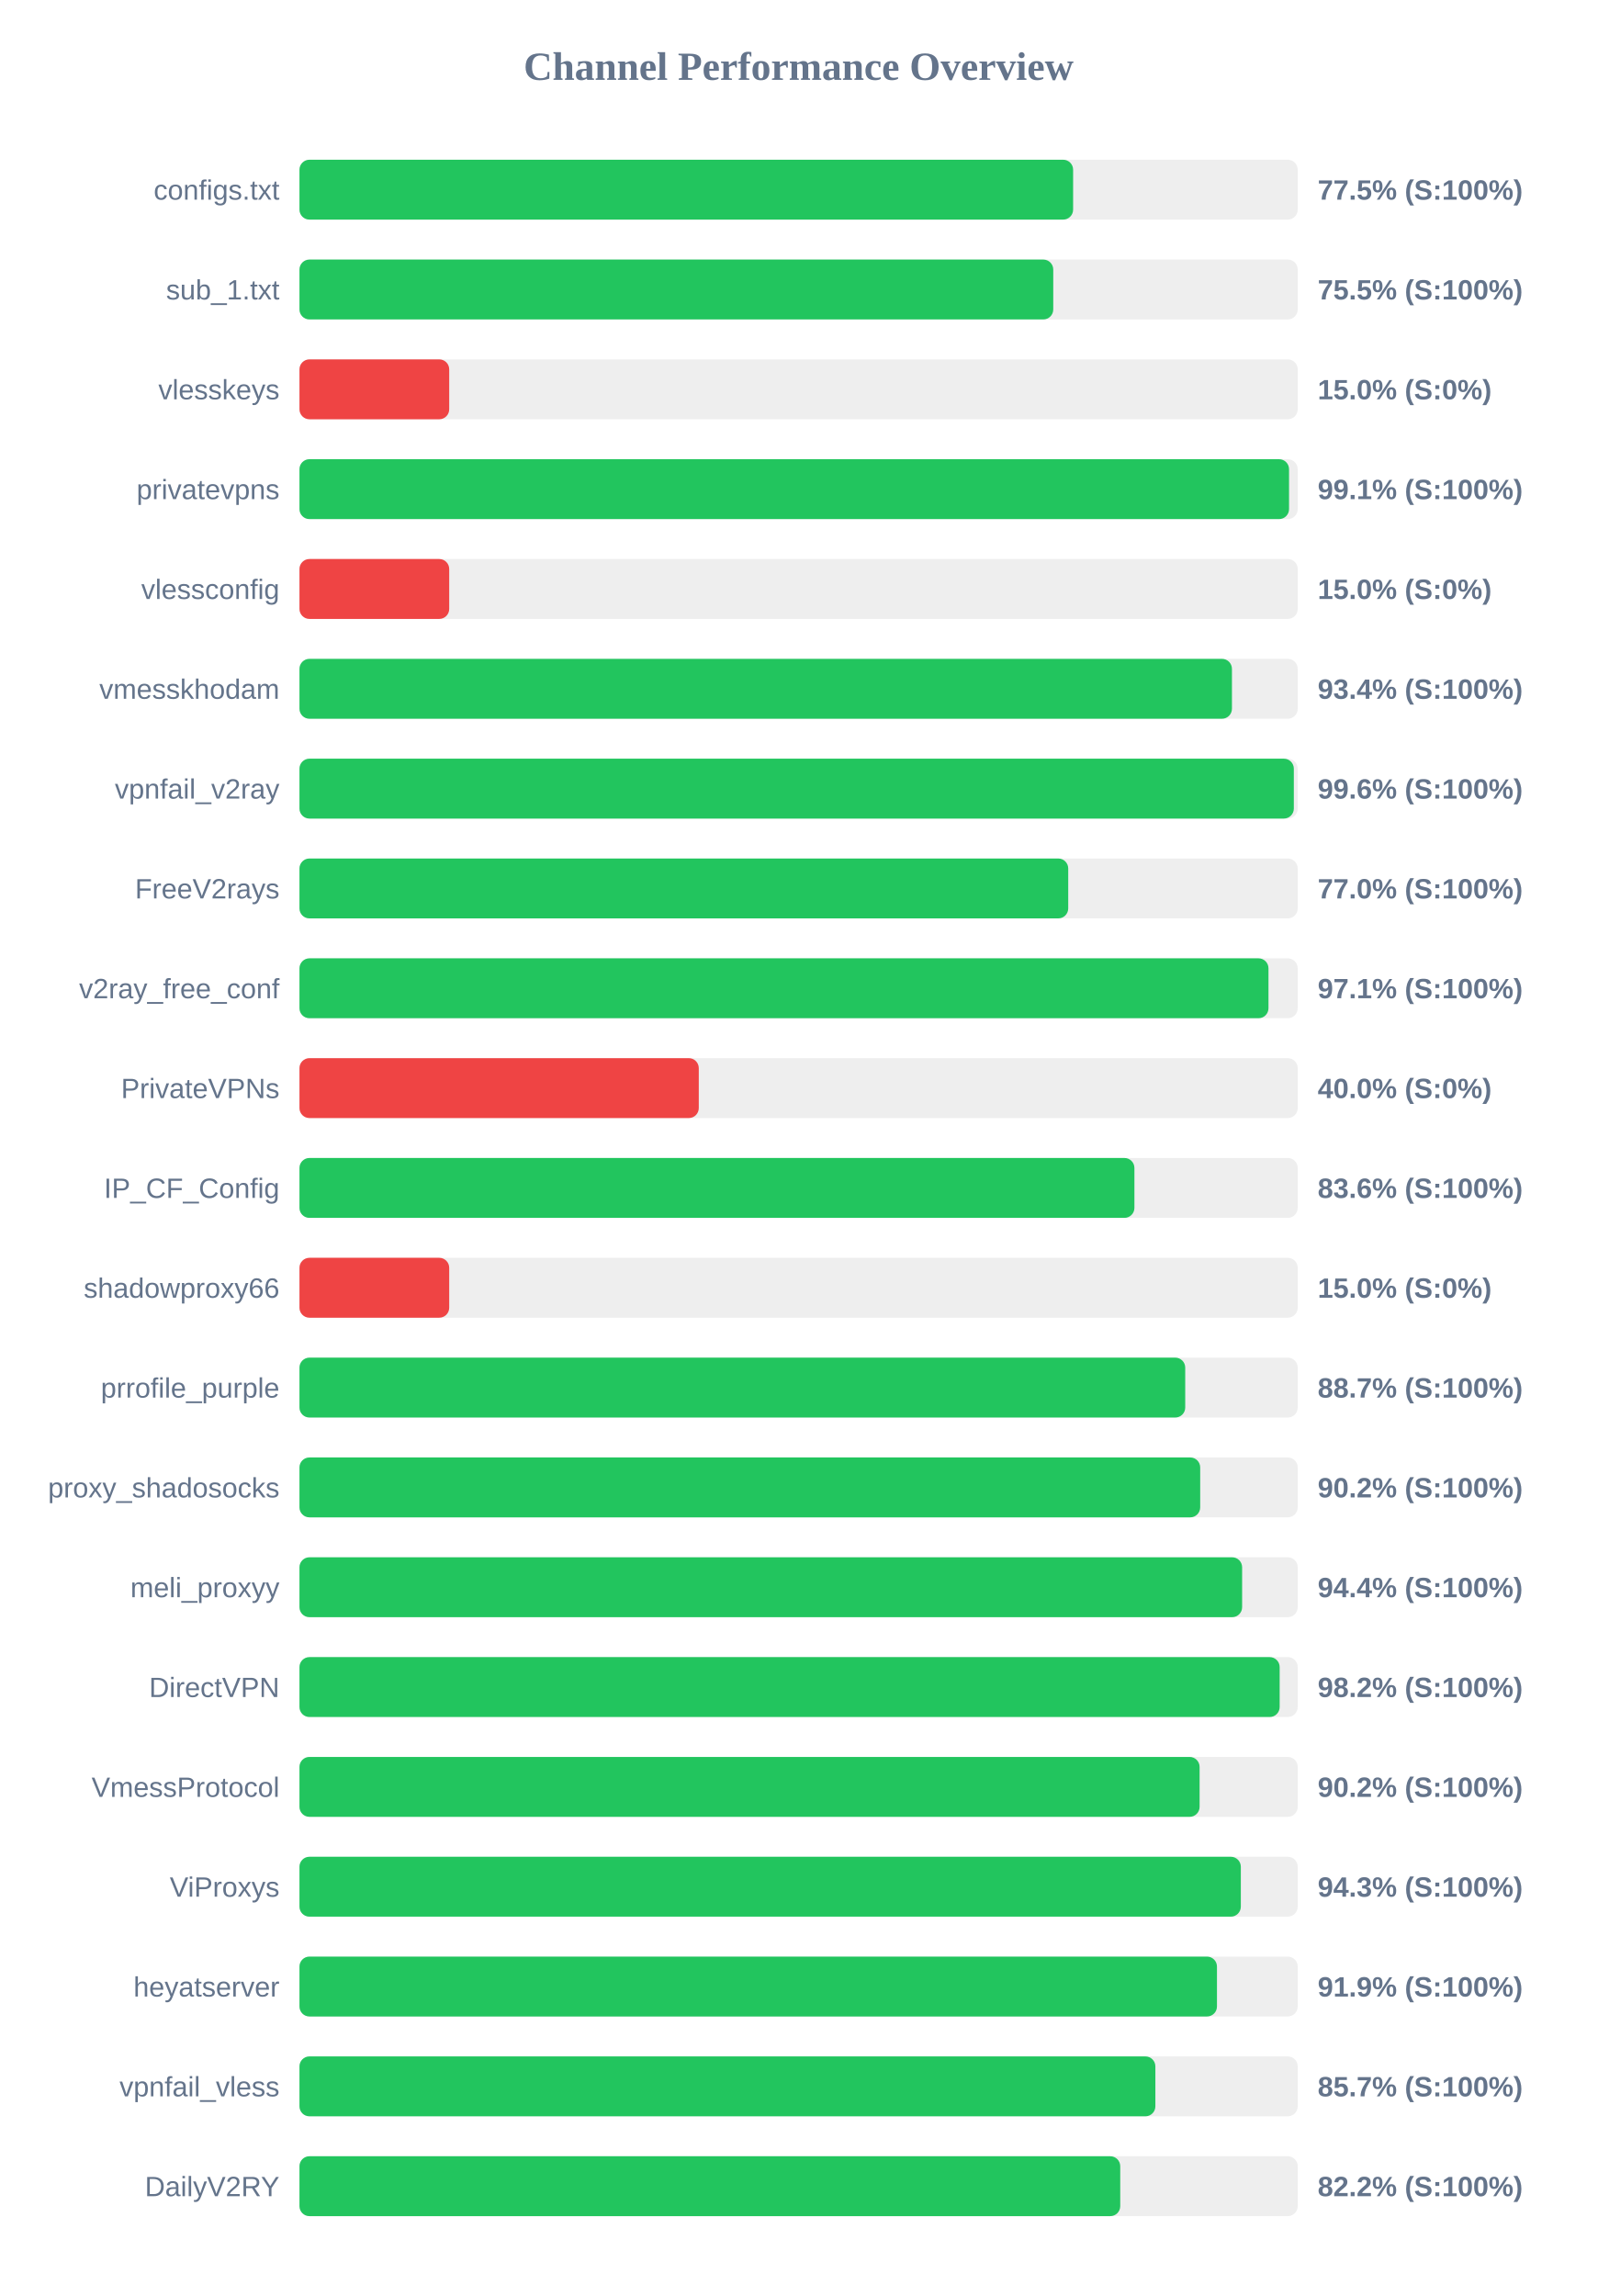
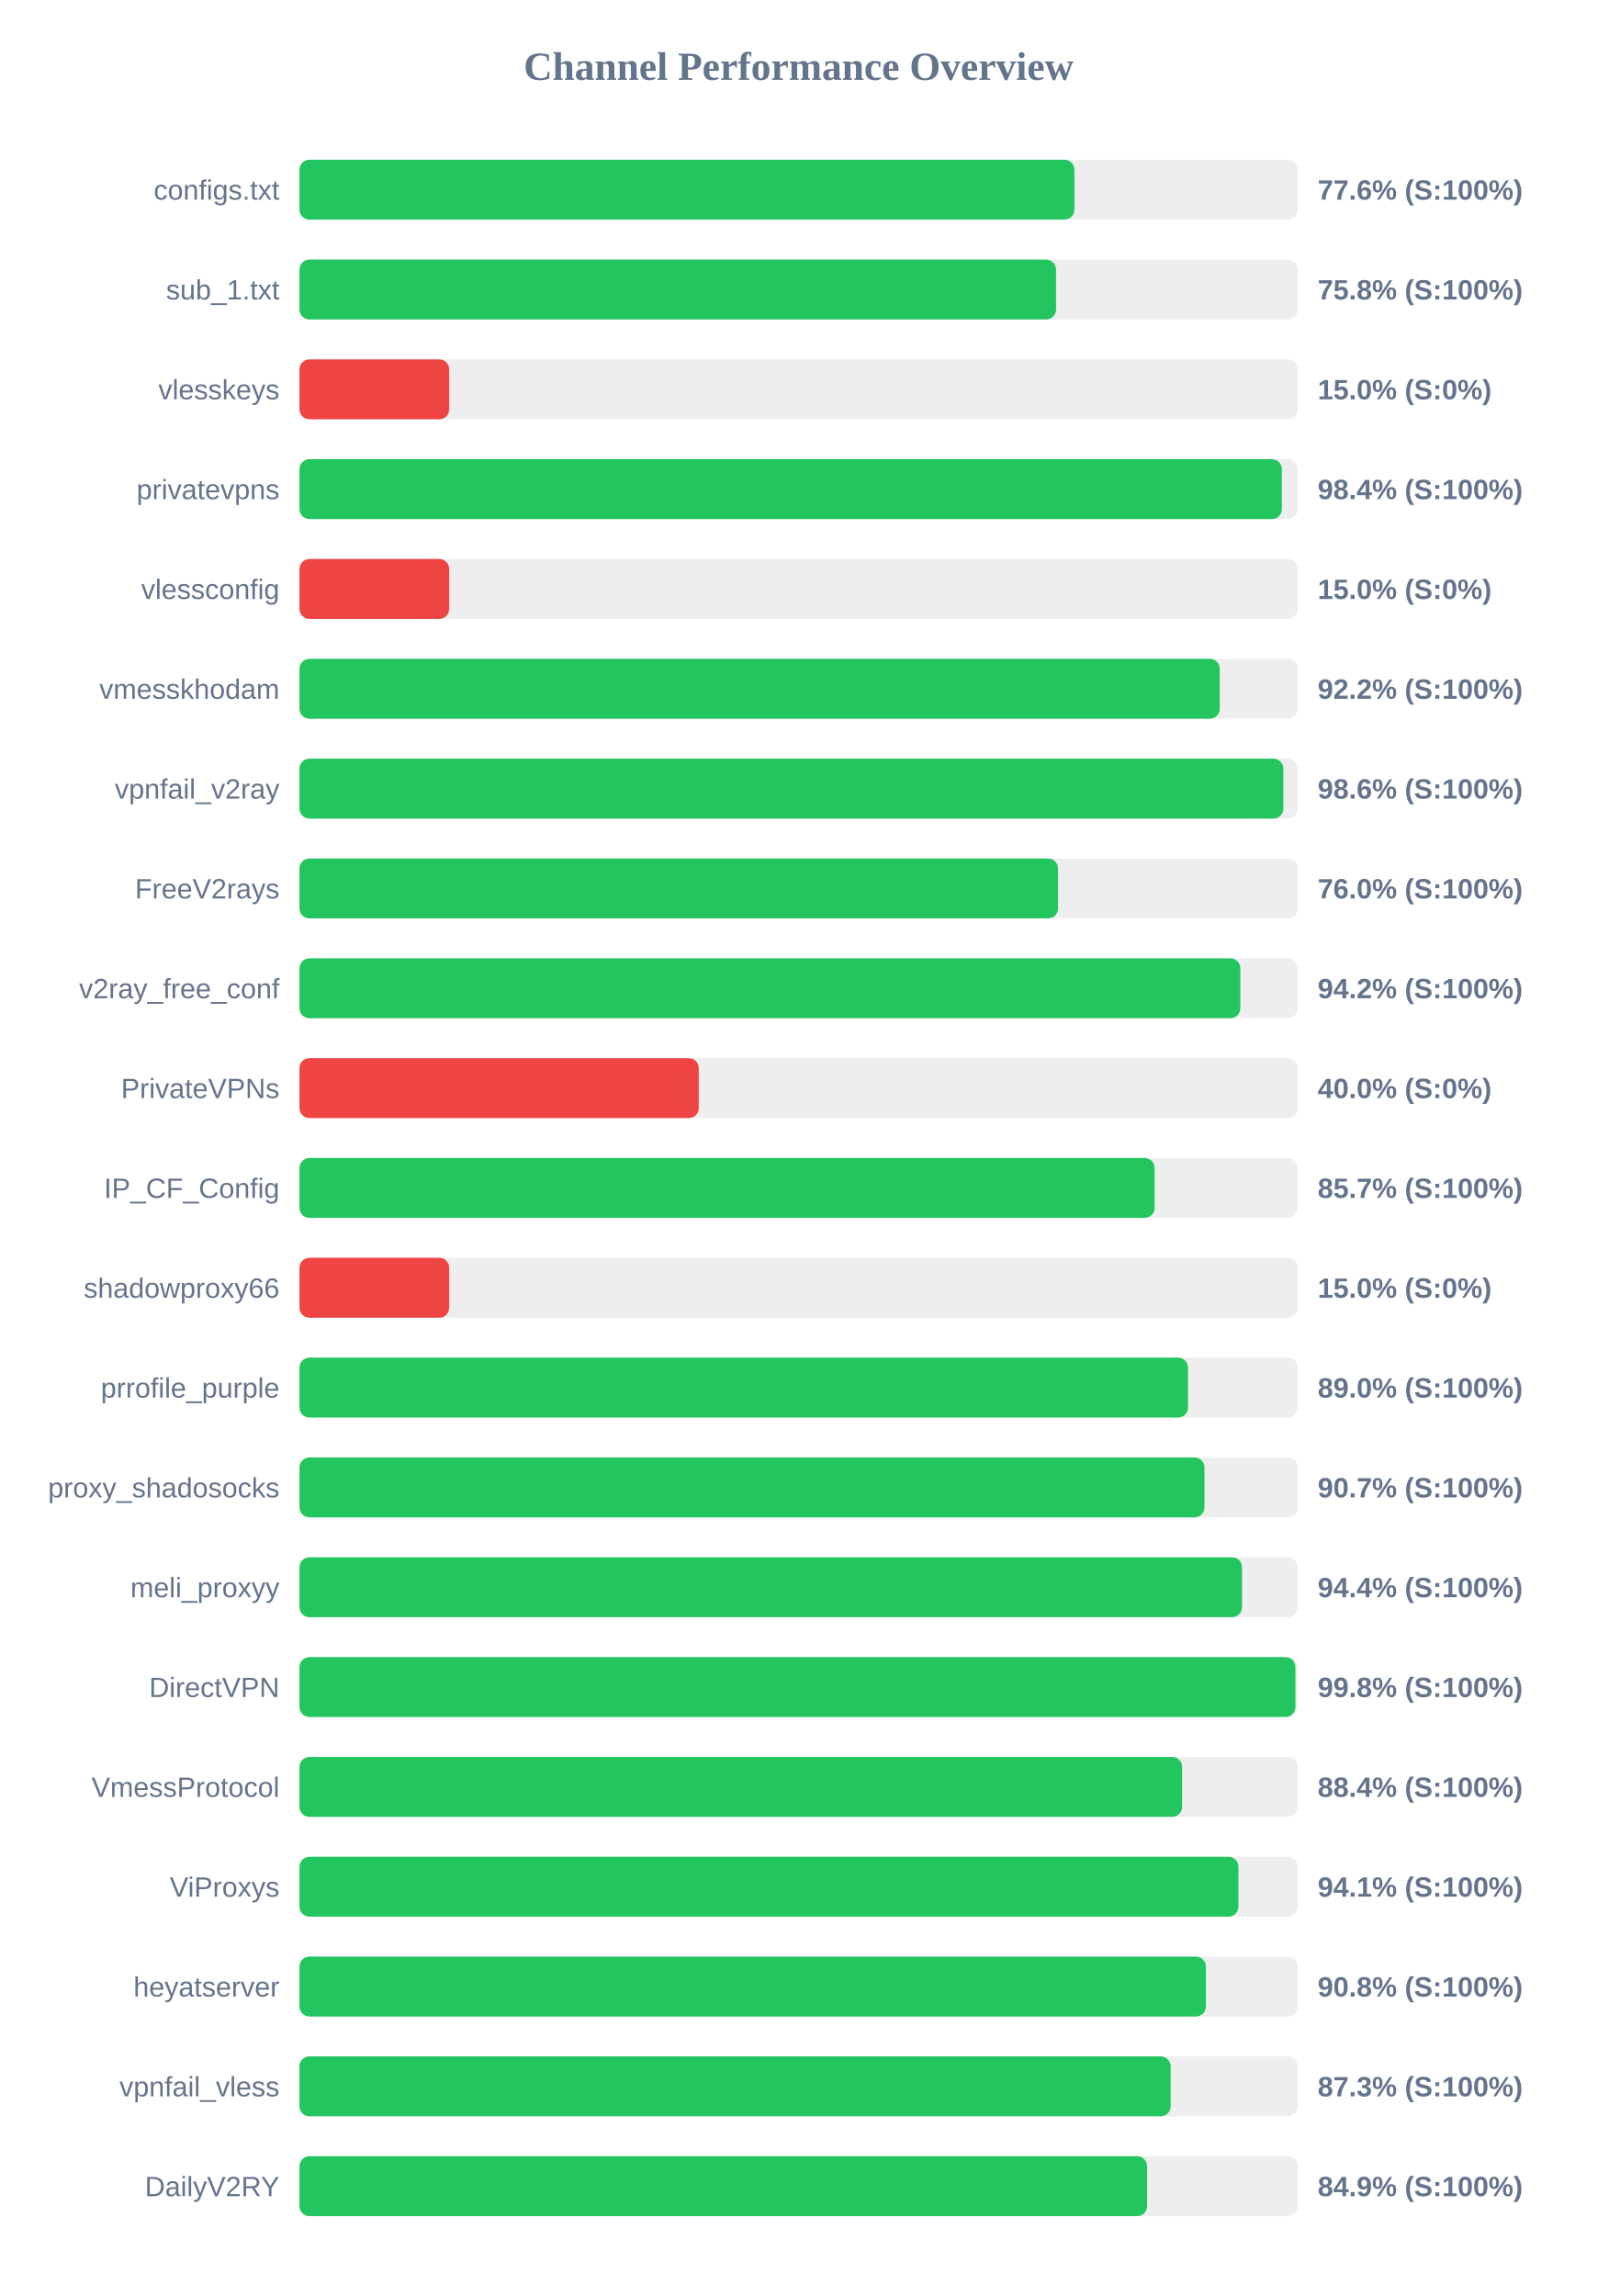
<svg xmlns="http://www.w3.org/2000/svg" width="800" height="1150" version="1.1">
  <style>
        .row { font: 14px Arial; fill: #64748b; }
        .score { font: bold 14px Arial; fill: #64748b; }
    </style>
  <text x="400" y="40" text-anchor="middle" font-size="20px" font-weight="bold" fill="#64748b">Channel Performance Overview</text>
  <rect x="150" y="80" width="500" height="30" fill="#eee" rx="5" />
-   <rect x="150" y="80" width="387.5" height="30" fill="#22c55e" rx="5" />
+   <rect x="150" y="80" width="388.15" height="30" fill="#22c55e" rx="5" />
  <text x="140" y="100" text-anchor="end" class="row">configs.txt</text>
-   <text x="660" y="100" text-anchor="start" class="score">77.5% (S:100%)</text>
+   <text x="660" y="100" text-anchor="start" class="score">77.6% (S:100%)</text>
  <rect x="150" y="130" width="500" height="30" fill="#eee" rx="5" />
-   <rect x="150" y="130" width="377.55" height="30" fill="#22c55e" rx="5" />
+   <rect x="150" y="130" width="378.95" height="30" fill="#22c55e" rx="5" />
  <text x="140" y="150" text-anchor="end" class="row">sub_1.txt</text>
-   <text x="660" y="150" text-anchor="start" class="score">75.5% (S:100%)</text>
+   <text x="660" y="150" text-anchor="start" class="score">75.8% (S:100%)</text>
  <rect x="150" y="180" width="500" height="30" fill="#eee" rx="5" />
  <rect x="150" y="180" width="75.0" height="30" fill="#ef4444" rx="5" />
  <text x="140" y="200" text-anchor="end" class="row">vlesskeys</text>
  <text x="660" y="200" text-anchor="start" class="score">15.0% (S:0%)</text>
  <rect x="150" y="230" width="500" height="30" fill="#eee" rx="5" />
-   <rect x="150" y="230" width="495.65" height="30" fill="#22c55e" rx="5" />
+   <rect x="150" y="230" width="492.05" height="30" fill="#22c55e" rx="5" />
  <text x="140" y="250" text-anchor="end" class="row">privatevpns</text>
-   <text x="660" y="250" text-anchor="start" class="score">99.1% (S:100%)</text>
+   <text x="660" y="250" text-anchor="start" class="score">98.4% (S:100%)</text>
  <rect x="150" y="280" width="500" height="30" fill="#eee" rx="5" />
  <rect x="150" y="280" width="75.0" height="30" fill="#ef4444" rx="5" />
  <text x="140" y="300" text-anchor="end" class="row">vlessconfig</text>
  <text x="660" y="300" text-anchor="start" class="score">15.0% (S:0%)</text>
  <rect x="150" y="330" width="500" height="30" fill="#eee" rx="5" />
-   <rect x="150" y="330" width="467.05" height="30" fill="#22c55e" rx="5" />
+   <rect x="150" y="330" width="460.95" height="30" fill="#22c55e" rx="5" />
  <text x="140" y="350" text-anchor="end" class="row">vmesskhodam</text>
-   <text x="660" y="350" text-anchor="start" class="score">93.4% (S:100%)</text>
+   <text x="660" y="350" text-anchor="start" class="score">92.2% (S:100%)</text>
  <rect x="150" y="380" width="500" height="30" fill="#eee" rx="5" />
-   <rect x="150" y="380" width="498.05" height="30" fill="#22c55e" rx="5" />
+   <rect x="150" y="380" width="492.8" height="30" fill="#22c55e" rx="5" />
  <text x="140" y="400" text-anchor="end" class="row">vpnfail_v2ray</text>
-   <text x="660" y="400" text-anchor="start" class="score">99.6% (S:100%)</text>
+   <text x="660" y="400" text-anchor="start" class="score">98.6% (S:100%)</text>
  <rect x="150" y="430" width="500" height="30" fill="#eee" rx="5" />
-   <rect x="150" y="430" width="385.05" height="30" fill="#22c55e" rx="5" />
+   <rect x="150" y="430" width="379.95" height="30" fill="#22c55e" rx="5" />
  <text x="140" y="450" text-anchor="end" class="row">FreeV2rays</text>
-   <text x="660" y="450" text-anchor="start" class="score">77.0% (S:100%)</text>
+   <text x="660" y="450" text-anchor="start" class="score">76.0% (S:100%)</text>
  <rect x="150" y="480" width="500" height="30" fill="#eee" rx="5" />
-   <rect x="150" y="480" width="485.35" height="30" fill="#22c55e" rx="5" />
+   <rect x="150" y="480" width="471.25" height="30" fill="#22c55e" rx="5" />
  <text x="140" y="500" text-anchor="end" class="row">v2ray_free_conf</text>
-   <text x="660" y="500" text-anchor="start" class="score">97.1% (S:100%)</text>
+   <text x="660" y="500" text-anchor="start" class="score">94.2% (S:100%)</text>
  <rect x="150" y="530" width="500" height="30" fill="#eee" rx="5" />
  <rect x="150" y="530" width="200.0" height="30" fill="#ef4444" rx="5" />
  <text x="140" y="550" text-anchor="end" class="row">PrivateVPNs</text>
  <text x="660" y="550" text-anchor="start" class="score">40.0% (S:0%)</text>
  <rect x="150" y="580" width="500" height="30" fill="#eee" rx="5" />
-   <rect x="150" y="580" width="418.2" height="30" fill="#22c55e" rx="5" />
+   <rect x="150" y="580" width="428.3" height="30" fill="#22c55e" rx="5" />
  <text x="140" y="600" text-anchor="end" class="row">IP_CF_Config</text>
-   <text x="660" y="600" text-anchor="start" class="score">83.6% (S:100%)</text>
+   <text x="660" y="600" text-anchor="start" class="score">85.7% (S:100%)</text>
  <rect x="150" y="630" width="500" height="30" fill="#eee" rx="5" />
  <rect x="150" y="630" width="75.0" height="30" fill="#ef4444" rx="5" />
  <text x="140" y="650" text-anchor="end" class="row">shadowproxy66</text>
  <text x="660" y="650" text-anchor="start" class="score">15.0% (S:0%)</text>
  <rect x="150" y="680" width="500" height="30" fill="#eee" rx="5" />
-   <rect x="150" y="680" width="443.65" height="30" fill="#22c55e" rx="5" />
+   <rect x="150" y="680" width="445.05" height="30" fill="#22c55e" rx="5" />
  <text x="140" y="700" text-anchor="end" class="row">prrofile_purple</text>
-   <text x="660" y="700" text-anchor="start" class="score">88.7% (S:100%)</text>
+   <text x="660" y="700" text-anchor="start" class="score">89.0% (S:100%)</text>
  <rect x="150" y="730" width="500" height="30" fill="#eee" rx="5" />
-   <rect x="150" y="730" width="451.15" height="30" fill="#22c55e" rx="5" />
+   <rect x="150" y="730" width="453.3" height="30" fill="#22c55e" rx="5" />
  <text x="140" y="750" text-anchor="end" class="row">proxy_shadosocks</text>
-   <text x="660" y="750" text-anchor="start" class="score">90.2% (S:100%)</text>
+   <text x="660" y="750" text-anchor="start" class="score">90.7% (S:100%)</text>
  <rect x="150" y="780" width="500" height="30" fill="#eee" rx="5" />
-   <rect x="150" y="780" width="472.15" height="30" fill="#22c55e" rx="5" />
+   <rect x="150" y="780" width="472.1" height="30" fill="#22c55e" rx="5" />
  <text x="140" y="800" text-anchor="end" class="row">meli_proxyy</text>
  <text x="660" y="800" text-anchor="start" class="score">94.4% (S:100%)</text>
  <rect x="150" y="830" width="500" height="30" fill="#eee" rx="5" />
-   <rect x="150" y="830" width="490.95" height="30" fill="#22c55e" rx="5" />
+   <rect x="150" y="830" width="498.85" height="30" fill="#22c55e" rx="5" />
  <text x="140" y="850" text-anchor="end" class="row">DirectVPN</text>
-   <text x="660" y="850" text-anchor="start" class="score">98.2% (S:100%)</text>
+   <text x="660" y="850" text-anchor="start" class="score">99.8% (S:100%)</text>
  <rect x="150" y="880" width="500" height="30" fill="#eee" rx="5" />
-   <rect x="150" y="880" width="450.85" height="30" fill="#22c55e" rx="5" />
+   <rect x="150" y="880" width="442.1" height="30" fill="#22c55e" rx="5" />
  <text x="140" y="900" text-anchor="end" class="row">VmessProtocol</text>
-   <text x="660" y="900" text-anchor="start" class="score">90.2% (S:100%)</text>
+   <text x="660" y="900" text-anchor="start" class="score">88.4% (S:100%)</text>
  <rect x="150" y="930" width="500" height="30" fill="#eee" rx="5" />
-   <rect x="150" y="930" width="471.5" height="30" fill="#22c55e" rx="5" />
+   <rect x="150" y="930" width="470.3" height="30" fill="#22c55e" rx="5" />
  <text x="140" y="950" text-anchor="end" class="row">ViProxys</text>
-   <text x="660" y="950" text-anchor="start" class="score">94.3% (S:100%)</text>
+   <text x="660" y="950" text-anchor="start" class="score">94.1% (S:100%)</text>
  <rect x="150" y="980" width="500" height="30" fill="#eee" rx="5" />
-   <rect x="150" y="980" width="459.55" height="30" fill="#22c55e" rx="5" />
+   <rect x="150" y="980" width="454.0" height="30" fill="#22c55e" rx="5" />
  <text x="140" y="1000" text-anchor="end" class="row">heyatserver</text>
-   <text x="660" y="1000" text-anchor="start" class="score">91.9% (S:100%)</text>
+   <text x="660" y="1000" text-anchor="start" class="score">90.8% (S:100%)</text>
  <rect x="150" y="1030" width="500" height="30" fill="#eee" rx="5" />
-   <rect x="150" y="1030" width="428.7" height="30" fill="#22c55e" rx="5" />
+   <rect x="150" y="1030" width="436.35" height="30" fill="#22c55e" rx="5" />
  <text x="140" y="1050" text-anchor="end" class="row">vpnfail_vless</text>
-   <text x="660" y="1050" text-anchor="start" class="score">85.7% (S:100%)</text>
+   <text x="660" y="1050" text-anchor="start" class="score">87.3% (S:100%)</text>
  <rect x="150" y="1080" width="500" height="30" fill="#eee" rx="5" />
-   <rect x="150" y="1080" width="411.1" height="30" fill="#22c55e" rx="5" />
+   <rect x="150" y="1080" width="424.55" height="30" fill="#22c55e" rx="5" />
  <text x="140" y="1100" text-anchor="end" class="row">DailyV2RY</text>
-   <text x="660" y="1100" text-anchor="start" class="score">82.2% (S:100%)</text>
+   <text x="660" y="1100" text-anchor="start" class="score">84.9% (S:100%)</text>
</svg>
